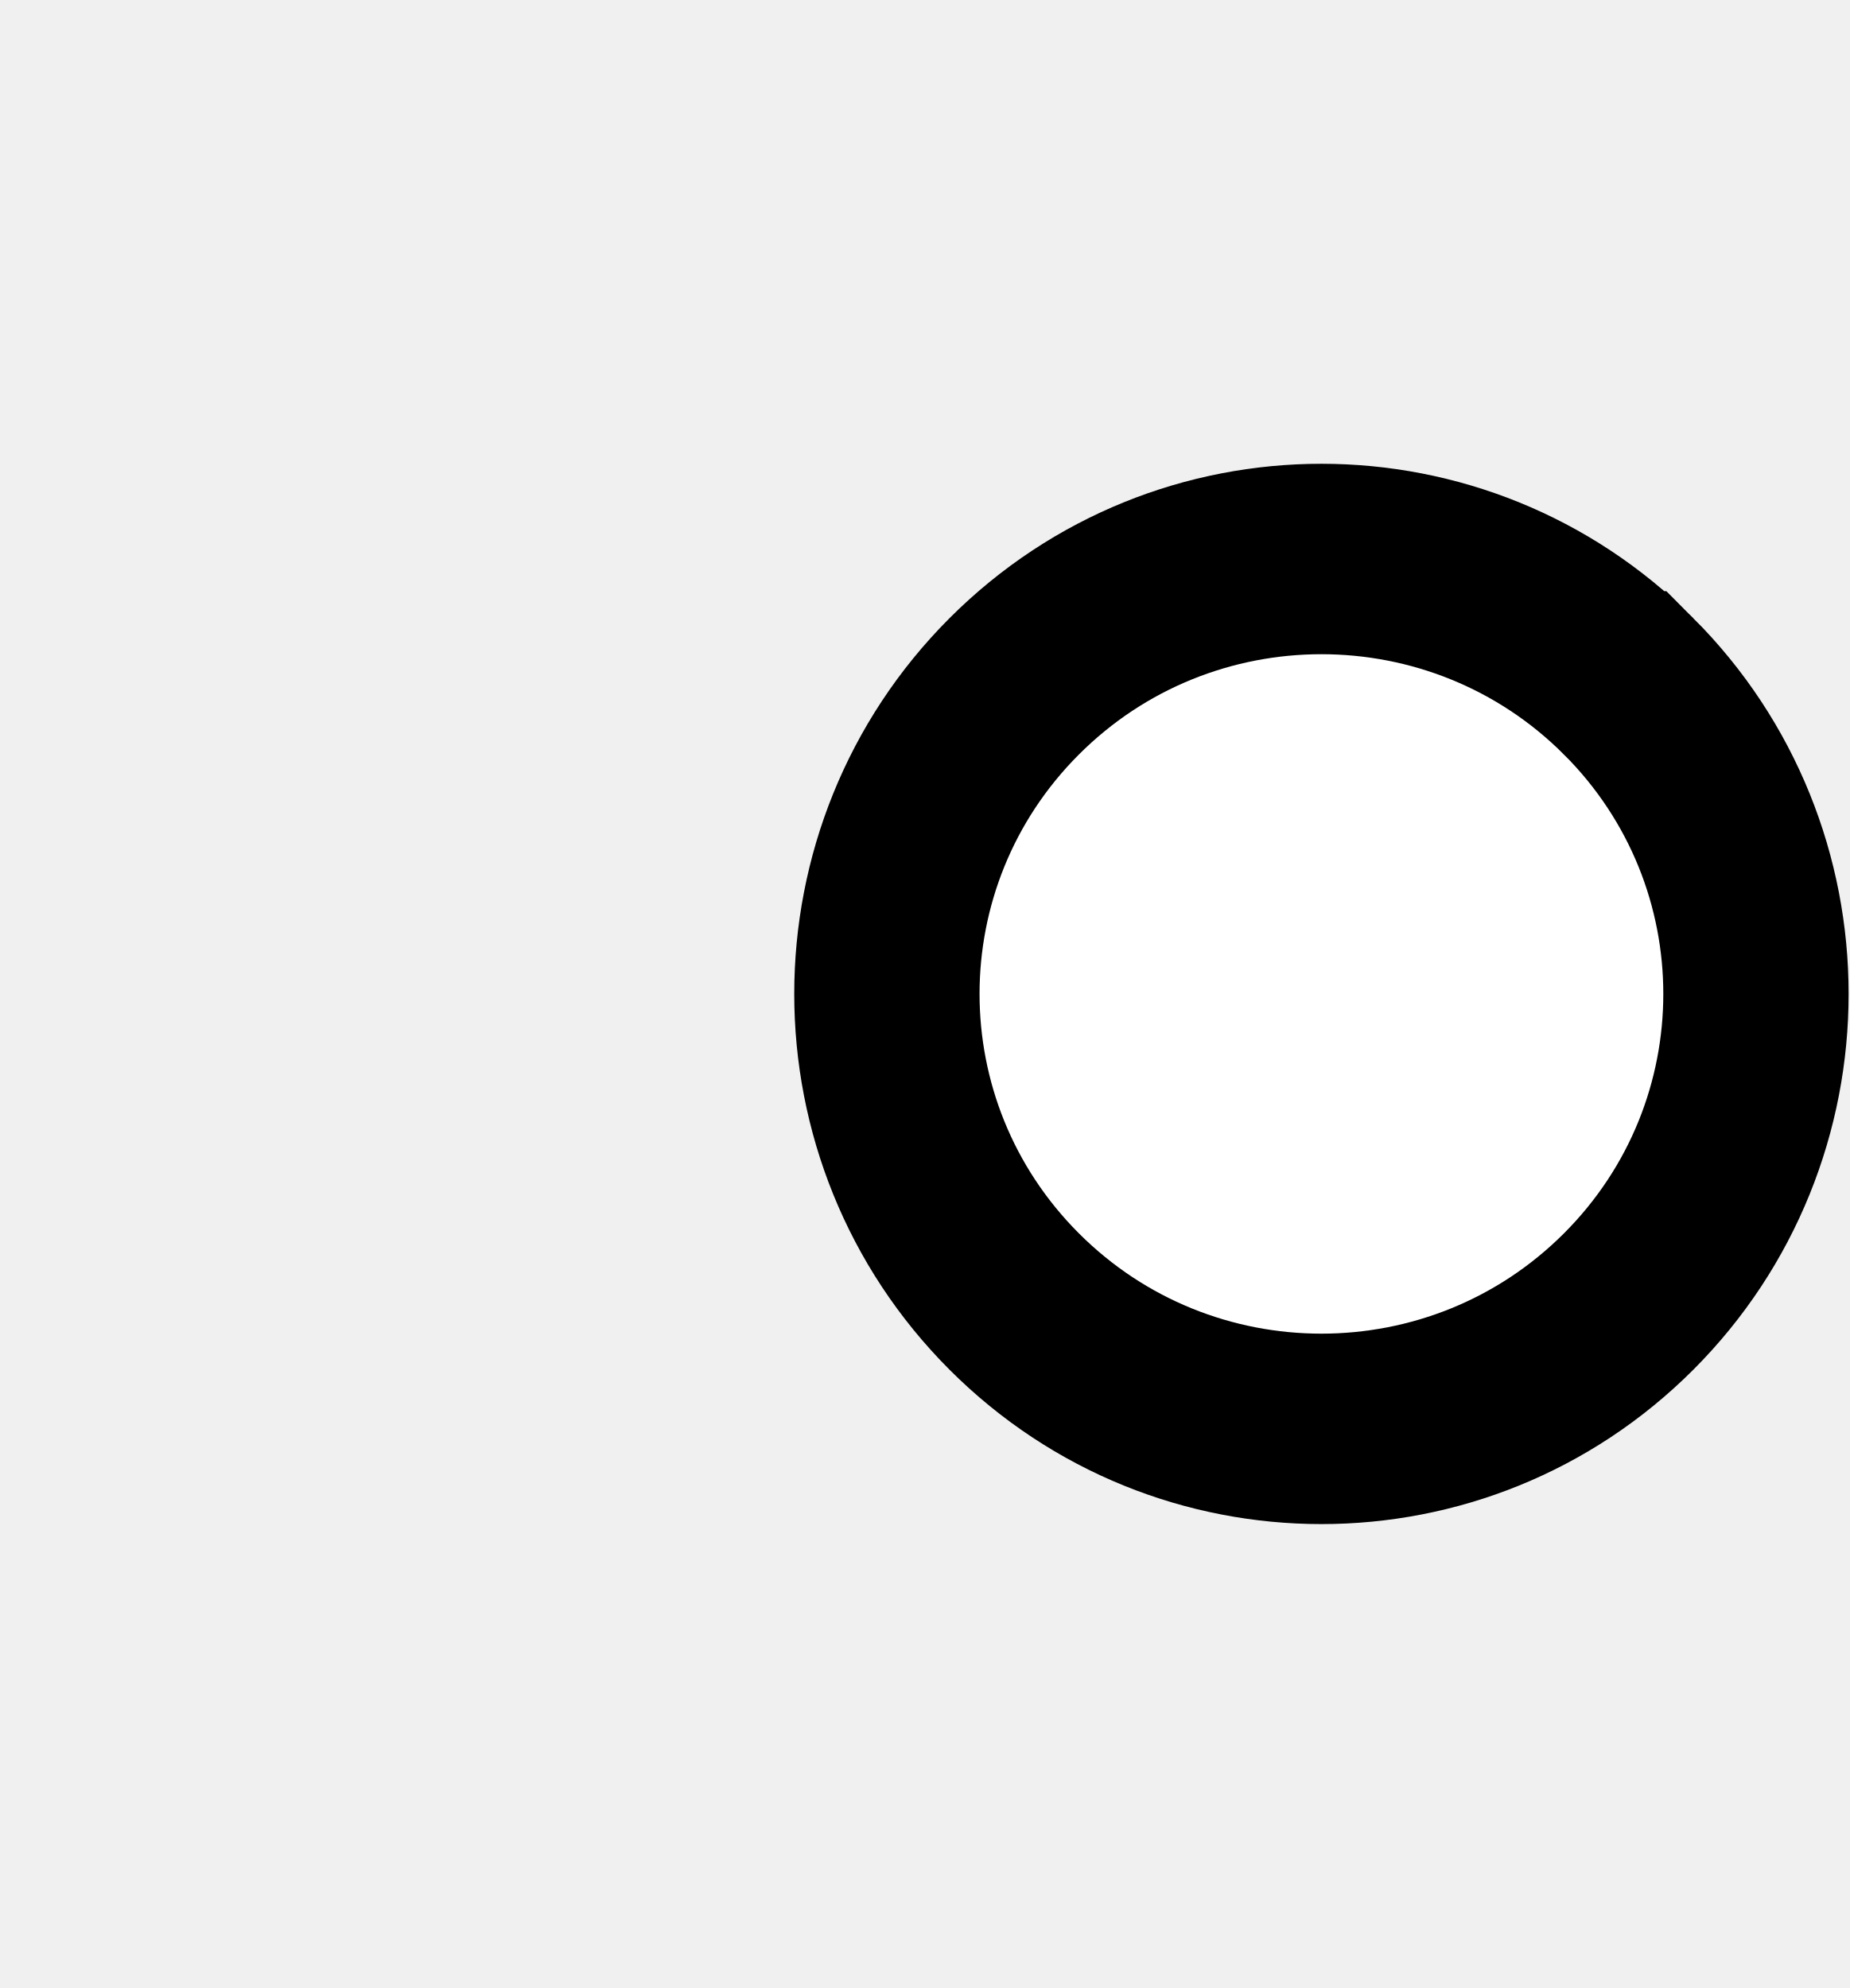
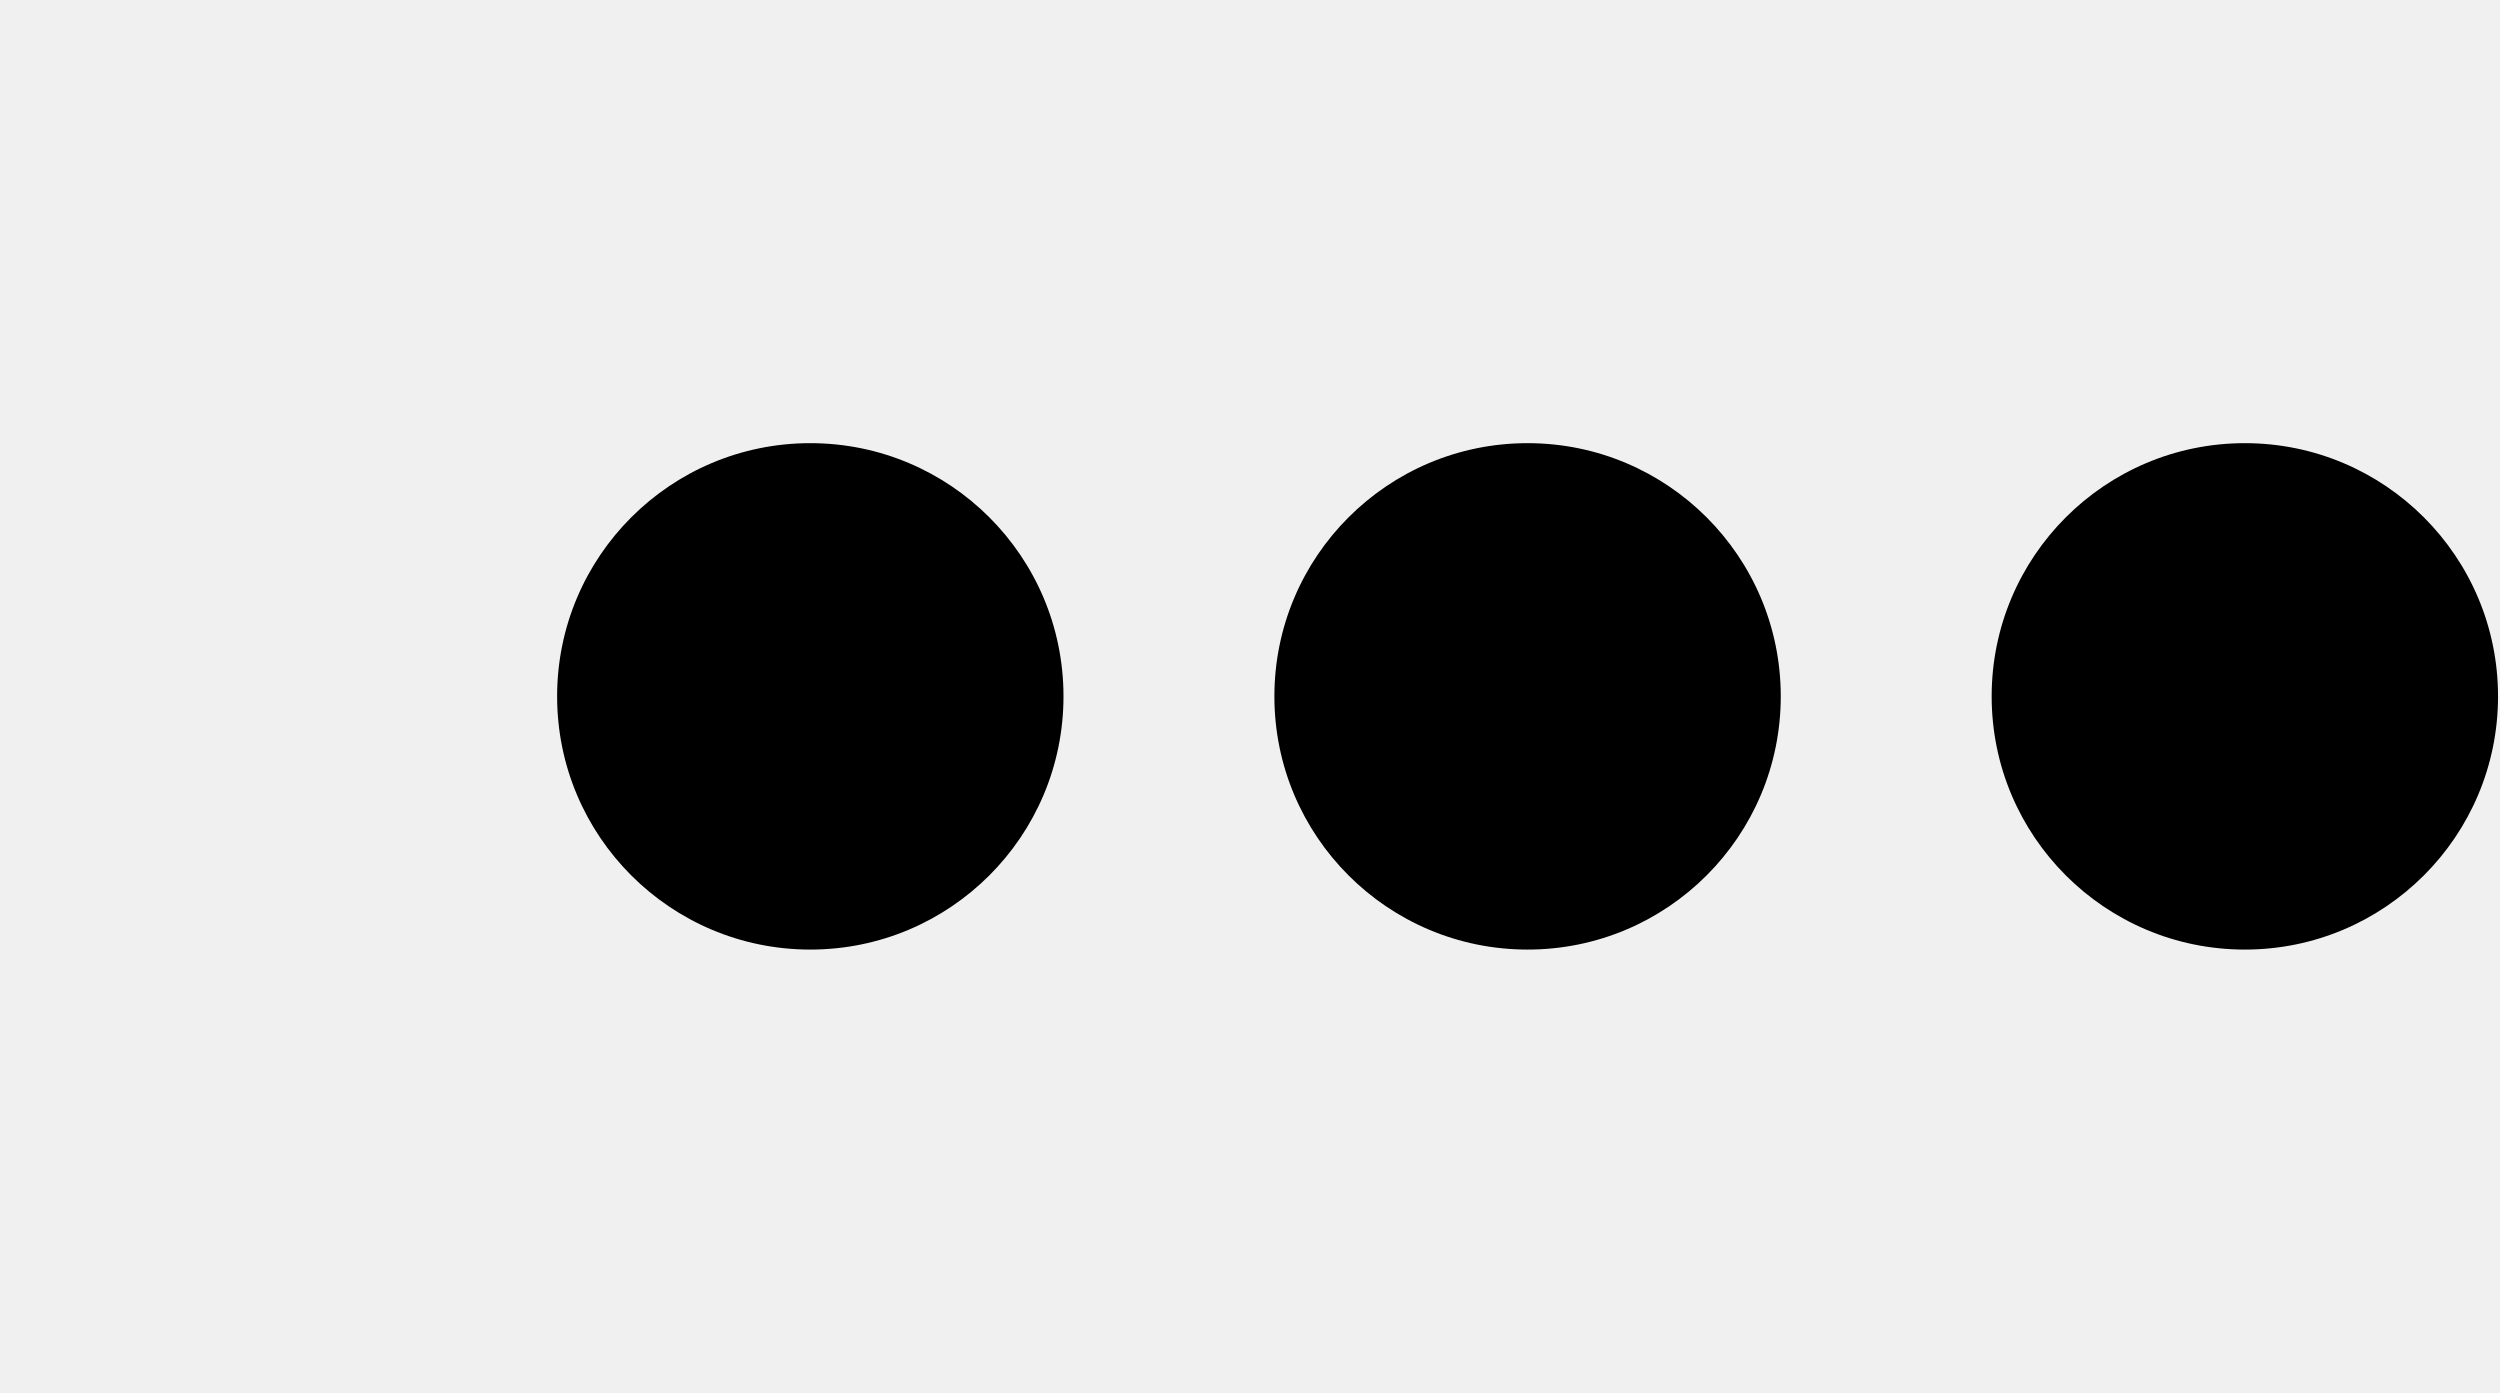
- <svg xmlns="http://www.w3.org/2000/svg" width="18.6" height="20" viewBox="0 0 18.6 20" version="1.1" id="svg3807">
+ <svg xmlns="http://www.w3.org/2000/svg" width="35.9" height="20" viewBox="0 0 35.9 20" version="1.1" id="svg3807">
  <g id="layer L1" transform="translate(0,10)">
    <g transform="translate(0,0)">
      <g />
    </g>
    <g transform="translate(8,0)">
      <g id="layer1" transform="translate(0,-291.7083)">
        <g transform="matrix(1.172932,0,0,-0.9520283,-583.8196,-1486.07)" id="g10351" style="stroke-width:1.788;stroke-miterlimit:4;stroke-dasharray:none">
          <g transform="matrix(0.9094024,0,0,1.120415,45.09442,226.1223)" id="g10351-0" style="stroke-width:1.789;stroke-miterlimit:4;stroke-dasharray:none">
            <g id="g2601" transform="matrix(0.8925618,0,0,0.8925266,53.47671,-202.8362)" style="stroke-width:2.005">
-               <g transform="matrix(0.9161032,0,0,-0.9078513,101.9969,-4745.411)" id="g14246" style="stroke-width:2.177;stroke-miterlimit:4;stroke-dasharray:none">
-                 <g transform="matrix(1.222974,0,0,1.234139,-146.3597,738.2648)" id="g14253">
-                   <g transform="translate(-39.3611,1.9848)" id="g14264" style="stroke-width:1.772;stroke-miterlimit:4;stroke-dasharray:none">
-                     <g id="g10359-10-8" transform="matrix(1,0,0,-1,-52.73343,-5050.882)" style="stroke-width:1.772;stroke-miterlimit:4;stroke-dasharray:none">
-                       <g transform="matrix(1,0,0,-1,9.453375,-5051.509)" id="g14371">
-                         <g id="g10364-8-3" transform="matrix(1,0,0,-1,-48.16121,-5051.049)" />
-                         <g transform="translate(-27.1658,1.5491)" id="g14427">
-                           <g id="g10367-880-7" transform="matrix(1,0,0,-1,-48.16121,-5051.049)" />
-                           <g transform="translate(-45.4538,2.7243)" id="g14438">
-                             <g id="g10370-7-5" transform="matrix(1,0,0,-1,-48.16121,-5051.049)" />
-                             <g transform="translate(-30.4313,0.6037)" id="g14451">
-                               <g id="g12601" style="stroke-width:2.605;stroke-miterlimit:4;stroke-dasharray:none" transform="matrix(0.6486516,0,0,0.7128036,230.9036,-908.8502)">
-                                 <g style="stroke-width:1.48;stroke-miterlimit:4;stroke-dasharray:none" transform="matrix(1.846011,0,0,-1.679871,592.5355,-3070.463)" id="g4509-93-8">
-                                   <g id="g20055" transform="matrix(0.8002002,0,0,0.8223537,5.468814,10.95793)" style="stroke-width:1.824">
-                                     <g id="g20314" transform="matrix(0.9998634,0,0,-1,0.00611664,131.9087)" style="stroke-width:1.824">
-                                       <g id="g22529" transform="matrix(-1,0,0,1,94.44605,-1.6809064e-6)">
-                                         <g id="g22811" transform="matrix(1,0,0,-1,0,132.1269)">
-                                           <path style="fill:#ffffff;fill-opacity:1;fill-rule:evenodd;stroke:#000000;stroke-width:1.824;stroke-linecap:butt;stroke-linejoin:miter;stroke-miterlimit:4;stroke-dasharray:none;stroke-opacity:1" d="m 47.844,69.01 a 4.277,4.166 0 0 1 1.25e-4,-5.892 4.277,4.166 0 0 1 6.048,0 4.277,4.166 0 0 1 1.24e-4,5.892 4.277,4.166 0 0 1 -6.048,0 z" id="path3355-32-59-4-94-6-5-9-6-1-3" />
-                                         </g>
-                                       </g>
-                                     </g>
-                                   </g>
-                                 </g>
-                               </g>
-                             </g>
-                           </g>
-                         </g>
-                       </g>
-                     </g>
+               <g id="g3084" transform="matrix(1.011122,0,0,0.9932151,-7.370096,-13.71252)" style="stroke-width:2.001">
+                 <g transform="matrix(0.8377975,0,0,0.8280196,-39.34358,-319.7406)" id="g10367" style="stroke-width:2.22;stroke-miterlimit:4;stroke-dasharray:none">
+                   <g id="g2860">
+                     <ellipse style="fill:#000000;fill-opacity:1;fill-rule:evenodd;stroke:none;stroke-width:2.03;stroke-linecap:butt;stroke-linejoin:miter;stroke-miterlimit:4;stroke-dasharray:none;stroke-opacity:1" id="path3355-3-9-8" cx="647.744" cy="-1866.407" rx="4.508" ry="4.644" />
+                   </g>
+                 </g>
+               </g>
+             </g>
+           </g>
+         </g>
+       </g>
+     </g>
+     <g transform="translate(18.3,0)">
+       <g id="layer1" transform="translate(0,-291.7083)">
+         <g transform="matrix(1.172932,0,0,-0.9520283,-583.8196,-1486.07)" id="g10351" style="stroke-width:1.788;stroke-miterlimit:4;stroke-dasharray:none">
+           <g transform="matrix(0.9094024,0,0,1.120415,45.09442,226.1223)" id="g10351-0" style="stroke-width:1.789;stroke-miterlimit:4;stroke-dasharray:none">
+             <g id="g2601" transform="matrix(0.8925618,0,0,0.8925266,53.47671,-202.8362)" style="stroke-width:2.005">
+               <g id="g3084" transform="matrix(1.011122,0,0,0.9932151,-7.370096,-13.71252)" style="stroke-width:2.001">
+                 <g transform="matrix(0.8377975,0,0,0.8280196,-39.34358,-319.7406)" id="g10367" style="stroke-width:2.22;stroke-miterlimit:4;stroke-dasharray:none">
+                   <g id="g2860">
+                     <ellipse style="fill:#000000;fill-opacity:1;fill-rule:evenodd;stroke:none;stroke-width:2.03;stroke-linecap:butt;stroke-linejoin:miter;stroke-miterlimit:4;stroke-dasharray:none;stroke-opacity:1" id="path3355-3-9-8" cx="647.744" cy="-1866.407" rx="4.508" ry="4.644" />
+                   </g>
+                 </g>
+               </g>
+             </g>
+           </g>
+         </g>
+       </g>
+     </g>
+     <g transform="translate(28.6,0)">
+       <g id="layer1" transform="translate(0,-291.7083)">
+         <g transform="matrix(1.172932,0,0,-0.9520283,-583.8196,-1486.07)" id="g10351" style="stroke-width:1.788;stroke-miterlimit:4;stroke-dasharray:none">
+           <g transform="matrix(0.9094024,0,0,1.120415,45.09442,226.1223)" id="g10351-0" style="stroke-width:1.789;stroke-miterlimit:4;stroke-dasharray:none">
+             <g id="g2601" transform="matrix(0.8925618,0,0,0.8925266,53.47671,-202.8362)" style="stroke-width:2.005">
+               <g id="g3084" transform="matrix(1.011122,0,0,0.9932151,-7.370096,-13.71252)" style="stroke-width:2.001">
+                 <g transform="matrix(0.8377975,0,0,0.8280196,-39.34358,-319.7406)" id="g10367" style="stroke-width:2.22;stroke-miterlimit:4;stroke-dasharray:none">
+                   <g id="g2860">
+                     <ellipse style="fill:#000000;fill-opacity:1;fill-rule:evenodd;stroke:none;stroke-width:2.03;stroke-linecap:butt;stroke-linejoin:miter;stroke-miterlimit:4;stroke-dasharray:none;stroke-opacity:1" id="path3355-3-9-8" cx="647.744" cy="-1866.407" rx="4.508" ry="4.644" />
                  </g>
                </g>
              </g>
            </g>
          </g>
        </g>
      </g>
    </g>
  </g>
</svg>
